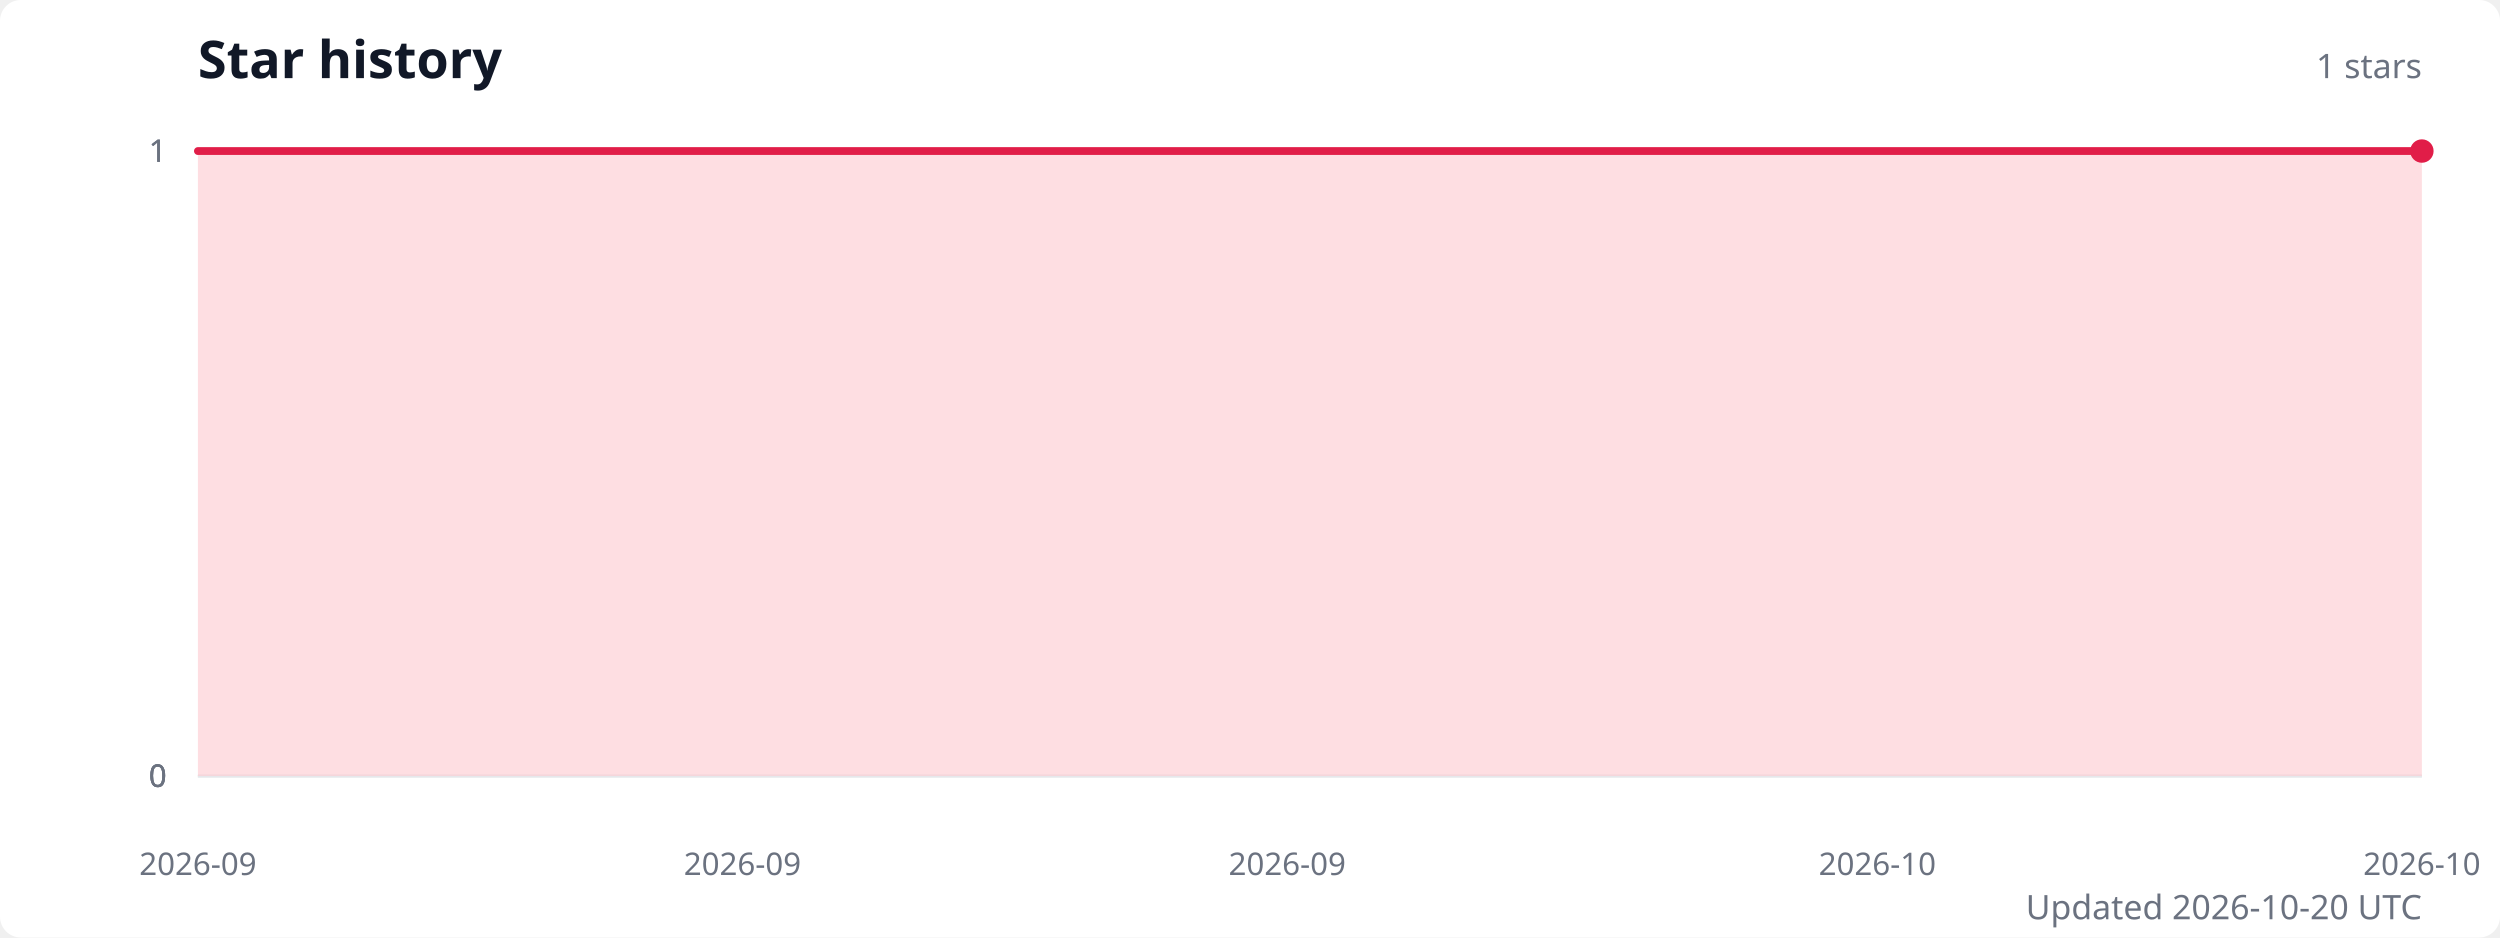
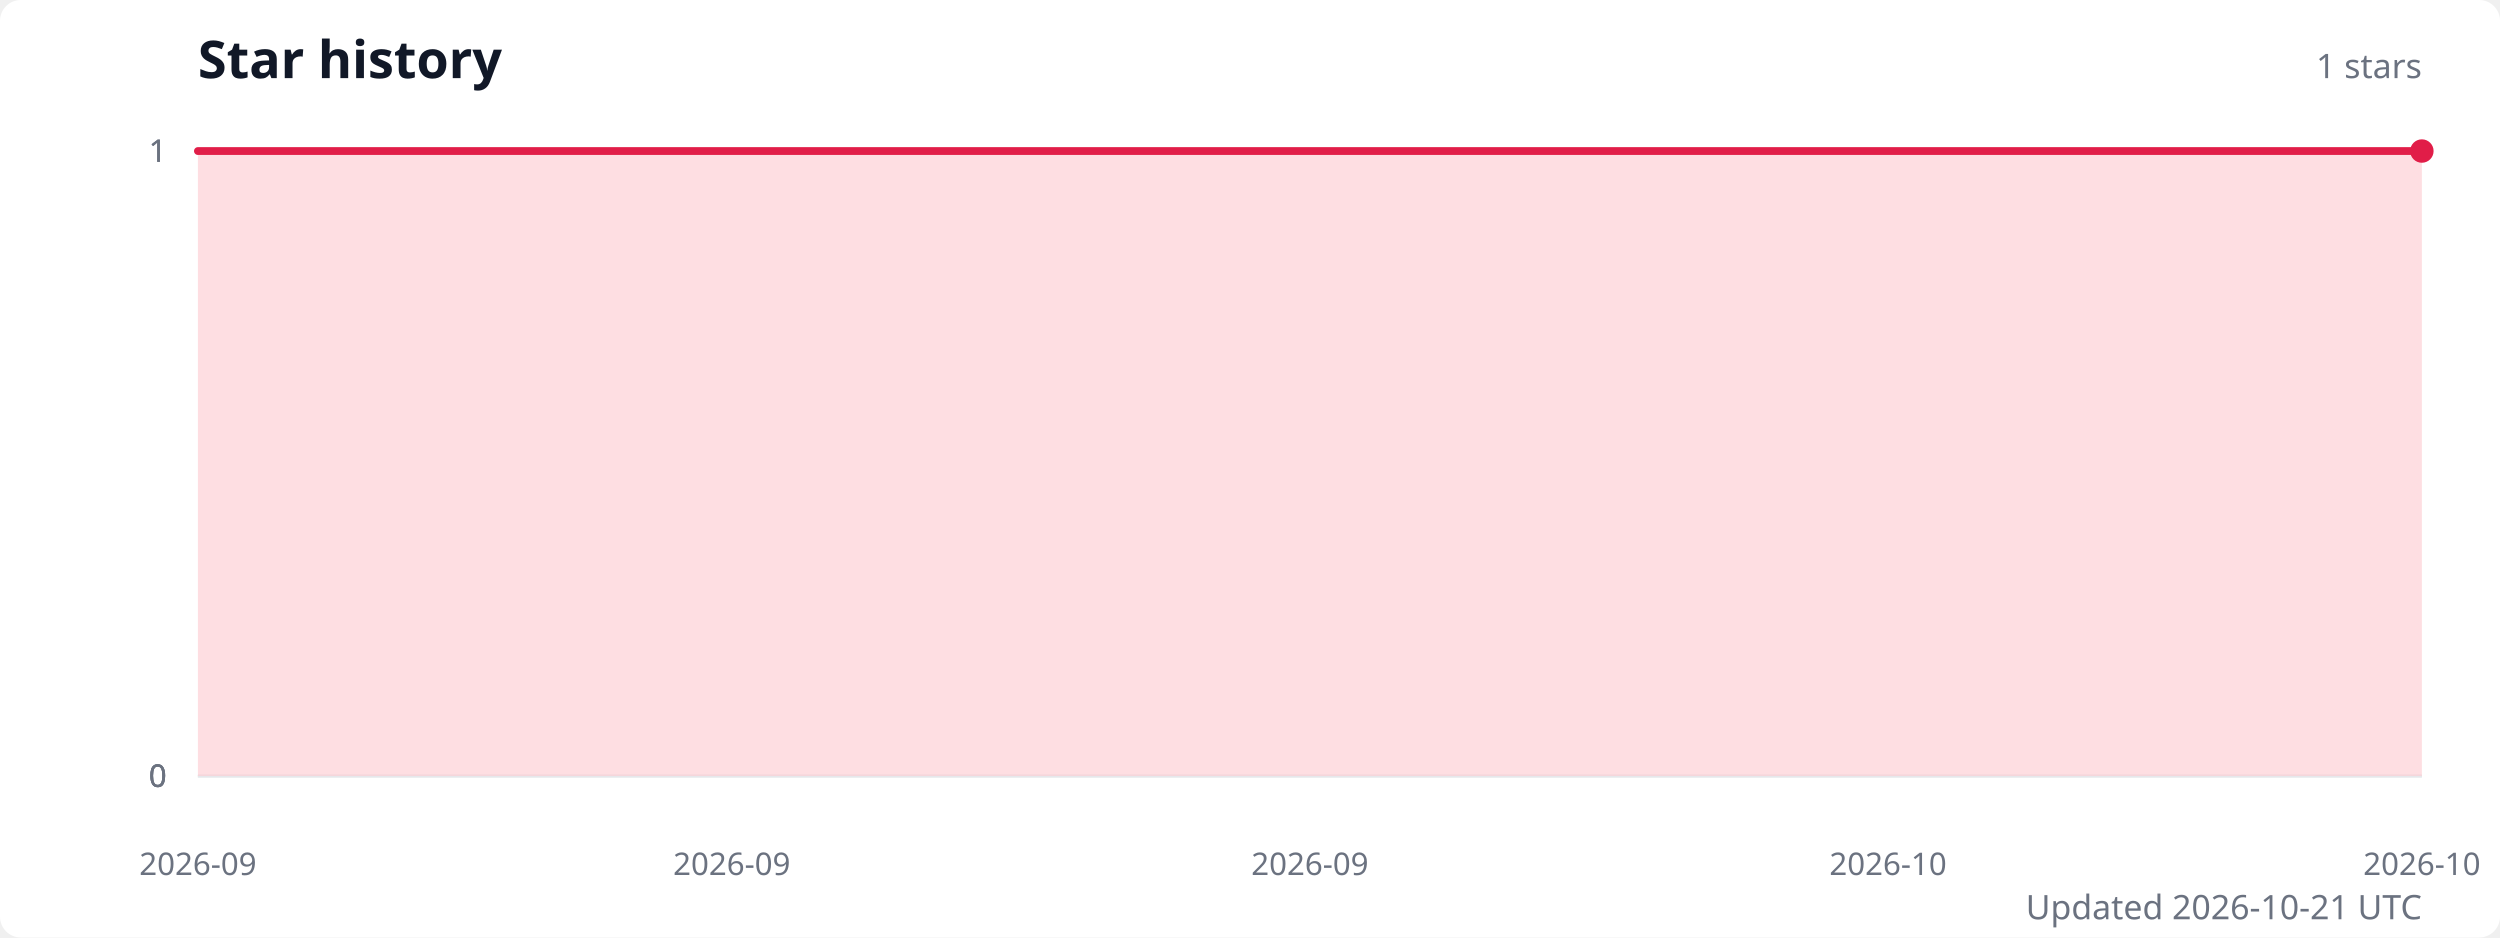
<svg xmlns="http://www.w3.org/2000/svg" width="960" height="360" viewBox="0 0 960 360" role="img" aria-labelledby="title description">
  <style>
    .title { fill: #111827; font: 600 20px system-ui, sans-serif; }
    .subtitle { fill: #6b7280; font: 13px system-ui, sans-serif; }
    .axis-label { fill: #6b7280; font: 12px system-ui, sans-serif; }
    .grid { stroke: #e5e7eb; stroke-width: 1; }
  </style>
  <rect width="100%" height="100%" fill="#ffffff" rx="8" />
  <text class="title" x="76" y="30">Star history</text>
  <text class="subtitle" x="930" y="30" text-anchor="end">1 stars</text>
  <line class="grid" x1="76" y1="298" x2="930" y2="298" />
  <text class="axis-label" x="64" y="298" text-anchor="end" dominant-baseline="middle">0</text>
  <line class="grid" x1="76" y1="298" x2="930" y2="298" />
  <text class="axis-label" x="64" y="298" text-anchor="end" dominant-baseline="middle">0</text>
  <line class="grid" x1="76" y1="298" x2="930" y2="298" />
  <text class="axis-label" x="64" y="298" text-anchor="end" dominant-baseline="middle">0</text>
  <line class="grid" x1="76" y1="58" x2="930" y2="58" />
  <text class="axis-label" x="64" y="58" text-anchor="end" dominant-baseline="middle">1</text>
  <line class="grid" x1="76" y1="58" x2="930" y2="58" />
  <text class="axis-label" x="64" y="58" text-anchor="end" dominant-baseline="middle">1</text>
-   <path d="M 76 298 L 76,58 93.4,58 110.9,58 128.3,58 145.7,58 163.1,58 180.6,58 198,58 215.4,58 232.9,58 250.3,58 267.7,58 285.1,58 302.6,58 320,58 337.4,58 354.9,58 372.3,58 389.7,58 407.1,58 424.6,58 442,58 459.4,58 476.9,58 494.3,58 511.7,58 529.1,58 546.6,58 564,58 581.4,58 598.9,58 616.3,58 633.7,58 651.1,58 668.6,58 686,58 703.4,58 720.9,58 738.3,58 755.7,58 773.1,58 790.6,58 808,58 825.4,58 842.9,58 860.3,58 877.7,58 895.1,58 912.6,58 930,58 L 930 298 Z" fill="#fecdd3" opacity="0.65" />
-   <polyline points="76,58 93.4,58 110.9,58 128.3,58 145.7,58 163.1,58 180.6,58 198,58 215.4,58 232.9,58 250.3,58 267.7,58 285.1,58 302.6,58 320,58 337.4,58 354.9,58 372.3,58 389.7,58 407.1,58 424.6,58 442,58 459.4,58 476.9,58 494.3,58 511.7,58 529.1,58 546.6,58 564,58 581.4,58 598.9,58 616.3,58 633.7,58 651.1,58 668.6,58 686,58 703.4,58 720.9,58 738.3,58 755.7,58 773.1,58 790.6,58 808,58 825.4,58 842.9,58 860.3,58 877.7,58 895.1,58 912.6,58 930,58" fill="none" stroke="#e11d48" stroke-width="3" stroke-linecap="round" stroke-linejoin="round" />
+   <path d="M 76 298 L 76,58 93.1,58 110.2,58 127.2,58 144.3,58 161.4,58 178.5,58 195.6,58 212.6,58 229.7,58 246.8,58 263.9,58 281,58 298,58 315.1,58 332.2,58 349.3,58 366.4,58 383.4,58 400.5,58 417.6,58 434.7,58 451.8,58 468.8,58 485.9,58 503,58 520.1,58 537.2,58 554.2,58 571.3,58 588.4,58 605.5,58 622.6,58 639.6,58 656.7,58 673.8,58 690.9,58 708,58 725,58 742.1,58 759.2,58 776.3,58 793.4,58 810.4,58 827.5,58 844.6,58 861.7,58 878.8,58 895.8,58 912.9,58 930,58 L 930 298 Z" fill="#fecdd3" opacity="0.65" />
+   <polyline points="76,58 93.1,58 110.2,58 127.2,58 144.3,58 161.4,58 178.5,58 195.6,58 212.6,58 229.7,58 246.8,58 263.9,58 281,58 298,58 315.1,58 332.2,58 349.3,58 366.4,58 383.4,58 400.5,58 417.6,58 434.7,58 451.8,58 468.8,58 485.9,58 503,58 520.1,58 537.2,58 554.2,58 571.3,58 588.4,58 605.5,58 622.6,58 639.6,58 656.7,58 673.8,58 690.9,58 708,58 725,58 742.1,58 759.2,58 776.3,58 793.4,58 810.4,58 827.5,58 844.6,58 861.7,58 878.8,58 895.8,58 912.9,58 930,58" fill="none" stroke="#e11d48" stroke-width="3" stroke-linecap="round" stroke-linejoin="round" />
  <circle cx="930" cy="58" r="4.5" fill="#e11d48" />
  <text class="axis-label" x="76" y="336" text-anchor="middle">2026-09</text>
-   <text class="axis-label" x="285.1" y="336" text-anchor="middle">2026-09</text>
-   <text class="axis-label" x="494.3" y="336" text-anchor="middle">2026-09</text>
-   <text class="axis-label" x="720.9" y="336" text-anchor="middle">2026-10</text>
+   <text class="axis-label" x="281" y="336" text-anchor="middle">2026-09</text>
+   <text class="axis-label" x="503" y="336" text-anchor="middle">2026-09</text>
+   <text class="axis-label" x="725" y="336" text-anchor="middle">2026-10</text>
  <text class="axis-label" x="930" y="336" text-anchor="middle">2026-10</text>
-   <text class="subtitle" x="930" y="353" text-anchor="end">Updated 2026-10-20 UTC</text>
+   <text class="subtitle" x="930" y="353" text-anchor="end">Updated 2026-10-21 UTC</text>
</svg>
